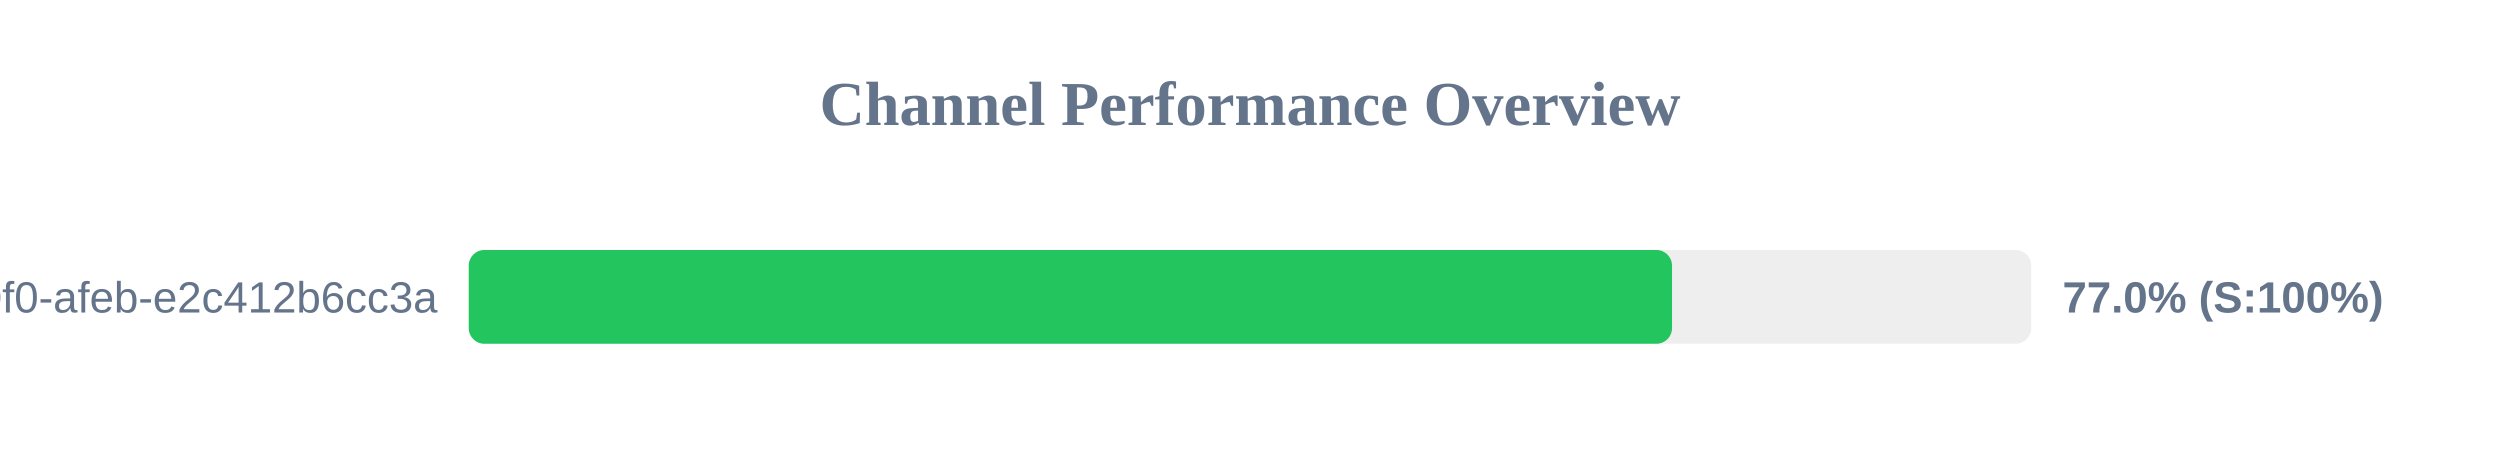
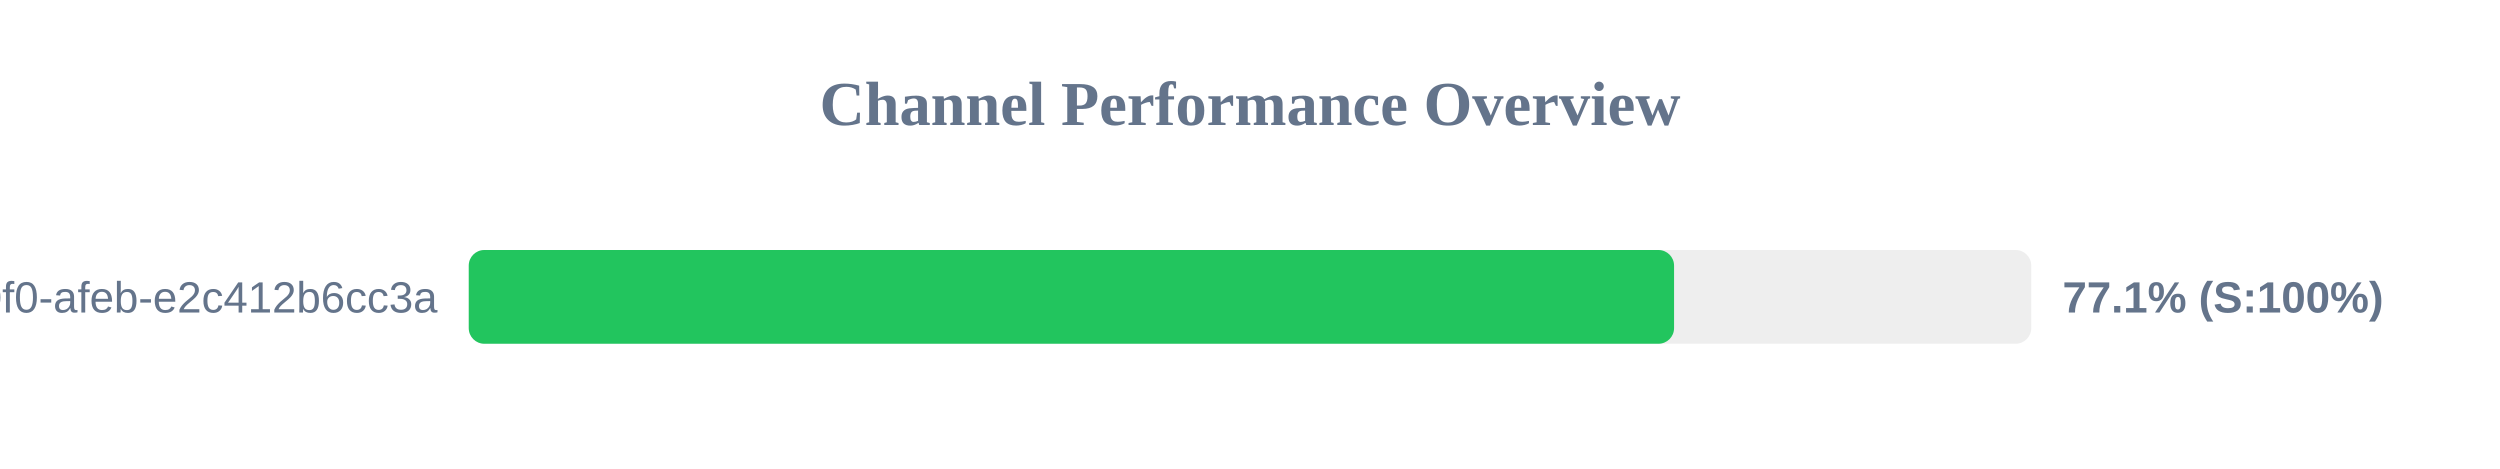
<svg xmlns="http://www.w3.org/2000/svg" width="800" height="150" version="1.1">
  <style>
        .row { font: 14px Arial; fill: #64748b; }
        .score { font: bold 14px Arial; fill: #64748b; }
    </style>
  <text x="400" y="40" text-anchor="middle" font-size="20px" font-weight="bold" fill="#64748b">Channel Performance Overview</text>
  <rect x="150" y="80" width="500" height="30" fill="#eee" rx="5" />
-   <rect x="150" y="80" width="385.05" height="30" fill="#22c55e" rx="5" />
+   <rect x="150" y="80" width="385.7" height="30" fill="#22c55e" rx="5" />
  <text x="140" y="100" text-anchor="end" class="row">?uuid=c6e02cd8-ce11-40f0-afeb-e2c412b6cc3a</text>
-   <text x="660" y="100" text-anchor="start" class="score">77.0% (S:100%)</text>
+   <text x="660" y="100" text-anchor="start" class="score">77.1% (S:100%)</text>
</svg>
